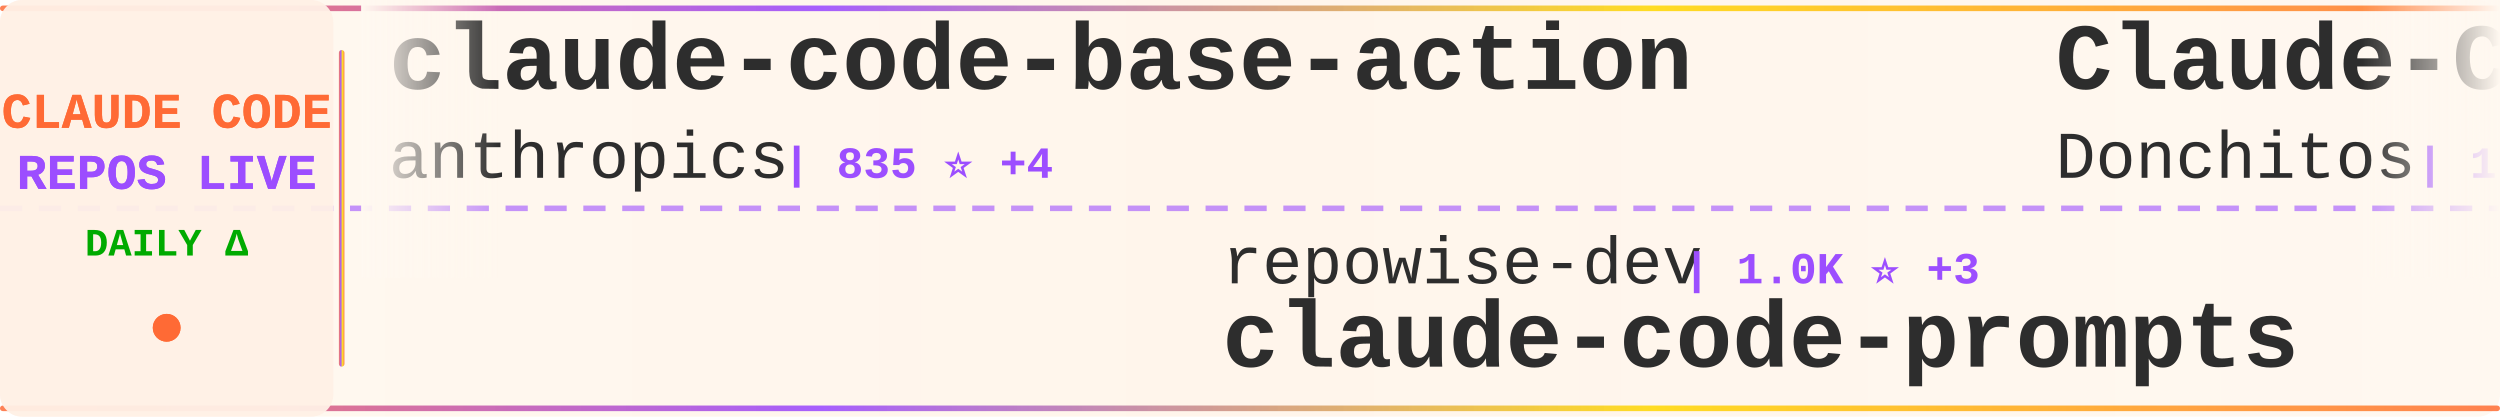
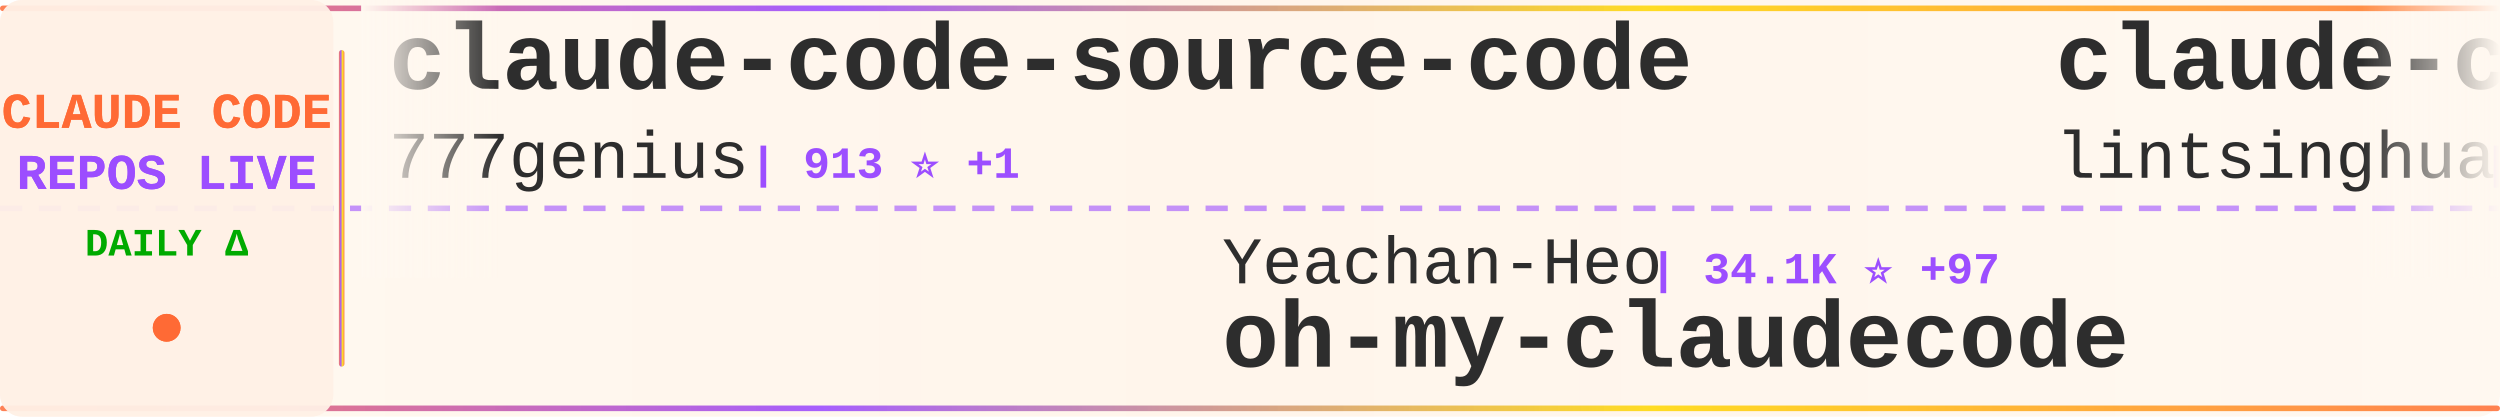
<svg xmlns="http://www.w3.org/2000/svg" width="900" height="150">
  <defs>
    <linearGradient id="tickerBg" x1="0%" y1="0%" x2="100%" y2="0%">
      <stop offset="0%" style="stop-color:#fff8f0;stop-opacity:0.98" />
      <stop offset="50%" style="stop-color:#fff5eb;stop-opacity:1" />
      <stop offset="100%" style="stop-color:#fff8f0;stop-opacity:0.98" />
    </linearGradient>
    <linearGradient id="borderGrad" x1="0%" y1="0%" x2="100%" y2="0%">
      <stop offset="0%" style="stop-color:#FF6B35;stop-opacity:0.85">
        <animate attributeName="stop-opacity" values="0.85;1;0.85" dur="2s" repeatCount="indefinite" />
      </stop>
      <stop offset="33%" style="stop-color:#9C4EFF;stop-opacity:0.9">
        <animate attributeName="stop-opacity" values="0.9;1;0.9" dur="2.2s" repeatCount="indefinite" />
      </stop>
      <stop offset="66%" style="stop-color:#FFD700;stop-opacity:0.85">
        <animate attributeName="stop-opacity" values="0.85;1;0.85" dur="1.8s" repeatCount="indefinite" />
      </stop>
      <stop offset="100%" style="stop-color:#FF6B35;stop-opacity:0.85">
        <animate attributeName="stop-opacity" values="0.85;1;0.85" dur="2s" repeatCount="indefinite" />
      </stop>
    </linearGradient>
    <filter id="textGlow">
      <feGaussianBlur stdDeviation="0.15" result="coloredBlur" />
      <feMerge>
        <feMergeNode in="coloredBlur" />
        <feMergeNode in="SourceGraphic" />
      </feMerge>
    </filter>
    <filter id="metricGlow">
      <feGaussianBlur stdDeviation="0.2" result="coloredBlur" />
      <feMerge>
        <feMergeNode in="coloredBlur" />
        <feMergeNode in="SourceGraphic" />
      </feMerge>
    </filter>
    <linearGradient id="leftFade" x1="0%" y1="0%" x2="100%" y2="0%">
      <stop offset="0%" style="stop-color:#fff8f0;stop-opacity:1" />
      <stop offset="100%" style="stop-color:#fff8f0;stop-opacity:0" />
    </linearGradient>
    <linearGradient id="rightFade" x1="0%" y1="0%" x2="100%" y2="0%">
      <stop offset="0%" style="stop-color:#fff8f0;stop-opacity:0" />
      <stop offset="100%" style="stop-color:#fff8f0;stop-opacity:1" />
    </linearGradient>
  </defs>
  <rect width="900" height="150" fill="url(#tickerBg)" rx="8" />
  <rect x="0" y="2" width="900" height="2" fill="url(#borderGrad)" rx="1" />
  <rect x="0" y="146" width="900" height="2" fill="url(#borderGrad)" rx="1" />
  <line x1="0" y1="75" x2="900" y2="75" stroke="#9C4EFF" stroke-width="2" stroke-dasharray="8 6" opacity="0.6" />
  <rect x="0" y="0" width="120" height="150" fill="#fff0e6" opacity="0.95" rx="8" />
  <text x="60" y="46" font-family="'Courier New', monospace" font-size="18" font-weight="bold" fill="#FF6B35" text-anchor="middle" filter="url(#textGlow)">
    CLAUDE CODE
  </text>
  <text x="60" y="68" font-family="'Courier New', monospace" font-size="18" font-weight="bold" fill="#9C4EFF" text-anchor="middle" filter="url(#textGlow)">
    REPOS LIVE
  </text>
  <text x="60" y="92" font-family="'Courier New', monospace" font-size="14" font-weight="bold" fill="#00aa00" text-anchor="middle">
    DAILY Δ
  </text>
  <circle cx="60" cy="118" r="5" fill="#FF6B35" filter="url(#metricGlow)">
    <animate attributeName="r" values="4;6;4" dur="1.5s" repeatCount="indefinite" />
    <animate attributeName="opacity" values="0.6;1;0.6" dur="1.5s" repeatCount="indefinite" />
  </circle>
  <rect x="122" y="18" width="2" height="114" fill="url(#borderGrad)" rx="1" />
  <clipPath id="tickerClip">
    <rect x="130" y="0" width="770" height="150" />
  </clipPath>
  <g clip-path="url(#tickerClip)">
    <g id="tickerItems">
      <animateTransform attributeName="transform" attributeType="XML" type="translate" from="0 0" to="-3000 0" dur="54s" repeatCount="indefinite" />
      <g transform="translate(0, 0)">
-         <text x="140" y="32" font-family="'Courier New', monospace" font-size="34" font-weight="bold" fill="#2d2d2d">claude-code-base-action</text>
-         <text x="140" y="64" font-family="'Courier New', monospace" font-size="24" font-weight="normal" fill="#2d2d2d" opacity="1.0">anthropics</text>
-         <text x="282" y="64" font-family="'Courier New', monospace" font-size="16" font-weight="bold" fill="#9C4EFF"> | 835 ⭐ +4</text>
+         <text x="140" y="32" font-family="'Courier New', monospace" font-size="34" font-weight="bold" fill="#2d2d2d">claude-code-source-code</text>
+         <text x="140" y="64" font-family="'Courier New', monospace" font-size="24" font-weight="normal" fill="#2d2d2d" opacity="1.0">777genius</text>
+         <text x="270" y="64" font-family="'Courier New', monospace" font-size="16" font-weight="bold" fill="#9C4EFF"> | 913 ⭐ +1</text>
      </g>
      <g transform="translate(300, 0)">
-         <text x="140" y="102" font-family="'Courier New', monospace" font-size="24" font-weight="normal" fill="#2d2d2d" opacity="1.0">repowise-dev</text>
-         <text x="306" y="102" font-family="'Courier New', monospace" font-size="16" font-weight="bold" fill="#9C4EFF"> | 1.0K ⭐ +3</text>
-         <text x="140" y="132" font-family="'Courier New', monospace" font-size="34" font-weight="bold" fill="#2d2d2d">claude-code-prompts</text>
+         <text x="140" y="102" font-family="'Courier New', monospace" font-size="24" font-weight="normal" fill="#2d2d2d" opacity="1.0">Yeachan-Heo</text>
+         <text x="294" y="102" font-family="'Courier New', monospace" font-size="16" font-weight="bold" fill="#9C4EFF"> | 34.1K ⭐ +97</text>
+         <text x="140" y="132" font-family="'Courier New', monospace" font-size="34" font-weight="bold" fill="#2d2d2d">oh-my-claudecode</text>
      </g>
      <g transform="translate(600, 0)">
-         <text x="140" y="32" font-family="'Courier New', monospace" font-size="34" font-weight="bold" fill="#2d2d2d">Claude-Code-Game-Studios</text>
-         <text x="140" y="64" font-family="'Courier New', monospace" font-size="24" font-weight="normal" fill="#2d2d2d" opacity="1.0">Donchitos</text>
-         <text x="270" y="64" font-family="'Courier New', monospace" font-size="16" font-weight="bold" fill="#9C4EFF"> | 19.1K ⭐ +88</text>
+         <text x="140" y="32" font-family="'Courier New', monospace" font-size="34" font-weight="bold" fill="#2d2d2d">claude-code-book</text>
+         <text x="140" y="64" font-family="'Courier New', monospace" font-size="24" font-weight="normal" fill="#2d2d2d" opacity="1.0">lintsinghua</text>
+         <text x="294" y="64" font-family="'Courier New', monospace" font-size="16" font-weight="bold" fill="#9C4EFF"> | 3.3K ⭐ +17</text>
      </g>
      <g transform="translate(900, 0)">
-         <text x="140" y="102" font-family="'Courier New', monospace" font-size="24" font-weight="normal" fill="#2d2d2d" opacity="1.0">router-for-me</text>
-         <text x="318" y="102" font-family="'Courier New', monospace" font-size="16" font-weight="bold" fill="#9C4EFF"> | 33.2K ⭐ +200</text>
-         <text x="140" y="132" font-family="'Courier New', monospace" font-size="34" font-weight="bold" fill="#2d2d2d">CLIProxyAPI</text>
+         <text x="140" y="102" font-family="'Courier New', monospace" font-size="24" font-weight="normal" fill="#2d2d2d" opacity="1.0">Windy3f3f3f3f</text>
+         <text x="318" y="102" font-family="'Courier New', monospace" font-size="16" font-weight="bold" fill="#9C4EFF"> | 1.2K ⭐ +10</text>
+         <text x="140" y="132" font-family="'Courier New', monospace" font-size="34" font-weight="bold" fill="#2d2d2d">claude-code-from-scratch</text>
      </g>
      <g transform="translate(1200, 0)">
-         <text x="140" y="32" font-family="'Courier New', monospace" font-size="34" font-weight="bold" fill="#2d2d2d">claude-code-action</text>
-         <text x="140" y="64" font-family="'Courier New', monospace" font-size="24" font-weight="normal" fill="#2d2d2d" opacity="1.0">anthropics</text>
-         <text x="282" y="64" font-family="'Courier New', monospace" font-size="16" font-weight="bold" fill="#9C4EFF"> | 7.6K ⭐ +14</text>
-       </g>
-       <g transform="translate(1500, 0)">
-         <text x="140" y="102" font-family="'Courier New', monospace" font-size="24" font-weight="normal" fill="#2d2d2d" opacity="1.0">VineeTagarwaL-code</text>
-         <text x="378" y="102" font-family="'Courier New', monospace" font-size="16" font-weight="bold" fill="#9C4EFF"> | 274 ⭐</text>
-         <text x="140" y="132" font-family="'Courier New', monospace" font-size="34" font-weight="bold" fill="#2d2d2d">claude-code</text>
-       </g>
-       <g transform="translate(1800, 0)">
        <text x="140" y="32" font-family="'Courier New', monospace" font-size="34" font-weight="bold" fill="#2d2d2d">Claude-Code</text>
        <text x="140" y="64" font-family="'Courier New', monospace" font-size="24" font-weight="normal" fill="#2d2d2d" opacity="1.0">KPR111</text>
        <text x="234" y="64" font-family="'Courier New', monospace" font-size="16" font-weight="bold" fill="#9C4EFF"> | 17 ⭐</text>
      </g>
+       <g transform="translate(1500, 0)">
+         <text x="140" y="102" font-family="'Courier New', monospace" font-size="24" font-weight="normal" fill="#2d2d2d" opacity="1.0">mehmoodosman</text>
+         <text x="306" y="102" font-family="'Courier New', monospace" font-size="16" font-weight="bold" fill="#9C4EFF"> | 169 ⭐</text>
+         <text x="140" y="132" font-family="'Courier New', monospace" font-size="34" font-weight="bold" fill="#2d2d2d">claude-code</text>
+       </g>
+       <g transform="translate(1800, 0)">
+         <text x="140" y="32" font-family="'Courier New', monospace" font-size="34" font-weight="bold" fill="#2d2d2d">claude_codex_bridge</text>
+         <text x="140" y="64" font-family="'Courier New', monospace" font-size="24" font-weight="normal" fill="#2d2d2d" opacity="1.0">SeemSeam</text>
+         <text x="258" y="64" font-family="'Courier New', monospace" font-size="16" font-weight="bold" fill="#9C4EFF"> | 2.7K ⭐ +44</text>
+       </g>
      <g transform="translate(2100, 0)">
-         <text x="140" y="102" font-family="'Courier New', monospace" font-size="24" font-weight="normal" fill="#2d2d2d" opacity="1.0">Maciek-roboblog</text>
-         <text x="342" y="102" font-family="'Courier New', monospace" font-size="16" font-weight="bold" fill="#9C4EFF"> | 8.0K ⭐ +7</text>
-         <text x="140" y="132" font-family="'Courier New', monospace" font-size="34" font-weight="bold" fill="#2d2d2d">Claude-Code-Usage-Monito...</text>
+         <text x="140" y="102" font-family="'Courier New', monospace" font-size="24" font-weight="normal" fill="#2d2d2d" opacity="1.0">diet103</text>
+         <text x="246" y="102" font-family="'Courier New', monospace" font-size="16" font-weight="bold" fill="#9C4EFF"> | 9.6K ⭐ +7</text>
+         <text x="140" y="132" font-family="'Courier New', monospace" font-size="34" font-weight="bold" fill="#2d2d2d">claude-code-infrastructu...</text>
      </g>
      <g transform="translate(2400, 0)">
        <text x="140" y="32" font-family="'Courier New', monospace" font-size="34" font-weight="bold" fill="#2d2d2d">claude-code</text>
-         <text x="140" y="64" font-family="'Courier New', monospace" font-size="24" font-weight="normal" fill="#2d2d2d" opacity="1.0">claude-code-best</text>
-         <text x="354" y="64" font-family="'Courier New', monospace" font-size="16" font-weight="bold" fill="#9C4EFF"> | 18.4K ⭐ +46</text>
+         <text x="140" y="64" font-family="'Courier New', monospace" font-size="24" font-weight="normal" fill="#2d2d2d" opacity="1.0">VineeTagarwaL-code</text>
+         <text x="378" y="64" font-family="'Courier New', monospace" font-size="16" font-weight="bold" fill="#9C4EFF"> | 274 ⭐</text>
      </g>
      <g transform="translate(2700, 0)">
-         <text x="140" y="102" font-family="'Courier New', monospace" font-size="24" font-weight="normal" fill="#2d2d2d" opacity="1.0">multica-ai</text>
-         <text x="282" y="102" font-family="'Courier New', monospace" font-size="16" font-weight="bold" fill="#9C4EFF"> | 134.3K ⭐ +1.7K</text>
-         <text x="140" y="132" font-family="'Courier New', monospace" font-size="34" font-weight="bold" fill="#2d2d2d">andrej-karpathy-skills</text>
+         <text x="140" y="102" font-family="'Courier New', monospace" font-size="24" font-weight="normal" fill="#2d2d2d" opacity="1.0">RishabhK103</text>
+         <text x="294" y="102" font-family="'Courier New', monospace" font-size="16" font-weight="bold" fill="#9C4EFF"> | 82 ⭐ +1</text>
+         <text x="140" y="132" font-family="'Courier New', monospace" font-size="34" font-weight="bold" fill="#2d2d2d">claude-code</text>
      </g>
      <g transform="translate(3000, 0)">
-         <text x="140" y="32" font-family="'Courier New', monospace" font-size="34" font-weight="bold" fill="#2d2d2d">claude-code-base-action</text>
-         <text x="140" y="64" font-family="'Courier New', monospace" font-size="24" font-weight="normal" fill="#2d2d2d" opacity="1.0">anthropics</text>
-         <text x="282" y="64" font-family="'Courier New', monospace" font-size="16" font-weight="bold" fill="#9C4EFF"> | 835 ⭐ +4</text>
+         <text x="140" y="32" font-family="'Courier New', monospace" font-size="34" font-weight="bold" fill="#2d2d2d">claude-code-source-code</text>
+         <text x="140" y="64" font-family="'Courier New', monospace" font-size="24" font-weight="normal" fill="#2d2d2d" opacity="1.0">777genius</text>
+         <text x="270" y="64" font-family="'Courier New', monospace" font-size="16" font-weight="bold" fill="#9C4EFF"> | 913 ⭐ +1</text>
      </g>
      <g transform="translate(3300, 0)">
-         <text x="140" y="102" font-family="'Courier New', monospace" font-size="24" font-weight="normal" fill="#2d2d2d" opacity="1.0">repowise-dev</text>
-         <text x="306" y="102" font-family="'Courier New', monospace" font-size="16" font-weight="bold" fill="#9C4EFF"> | 1.0K ⭐ +3</text>
-         <text x="140" y="132" font-family="'Courier New', monospace" font-size="34" font-weight="bold" fill="#2d2d2d">claude-code-prompts</text>
+         <text x="140" y="102" font-family="'Courier New', monospace" font-size="24" font-weight="normal" fill="#2d2d2d" opacity="1.0">Yeachan-Heo</text>
+         <text x="294" y="102" font-family="'Courier New', monospace" font-size="16" font-weight="bold" fill="#9C4EFF"> | 34.1K ⭐ +97</text>
+         <text x="140" y="132" font-family="'Courier New', monospace" font-size="34" font-weight="bold" fill="#2d2d2d">oh-my-claudecode</text>
      </g>
      <g transform="translate(3600, 0)">
-         <text x="140" y="32" font-family="'Courier New', monospace" font-size="34" font-weight="bold" fill="#2d2d2d">Claude-Code-Game-Studios</text>
-         <text x="140" y="64" font-family="'Courier New', monospace" font-size="24" font-weight="normal" fill="#2d2d2d" opacity="1.0">Donchitos</text>
-         <text x="270" y="64" font-family="'Courier New', monospace" font-size="16" font-weight="bold" fill="#9C4EFF"> | 19.1K ⭐ +88</text>
+         <text x="140" y="32" font-family="'Courier New', monospace" font-size="34" font-weight="bold" fill="#2d2d2d">claude-code-book</text>
+         <text x="140" y="64" font-family="'Courier New', monospace" font-size="24" font-weight="normal" fill="#2d2d2d" opacity="1.0">lintsinghua</text>
+         <text x="294" y="64" font-family="'Courier New', monospace" font-size="16" font-weight="bold" fill="#9C4EFF"> | 3.3K ⭐ +17</text>
      </g>
      <g transform="translate(3900, 0)">
-         <text x="140" y="102" font-family="'Courier New', monospace" font-size="24" font-weight="normal" fill="#2d2d2d" opacity="1.0">router-for-me</text>
-         <text x="318" y="102" font-family="'Courier New', monospace" font-size="16" font-weight="bold" fill="#9C4EFF"> | 33.2K ⭐ +200</text>
-         <text x="140" y="132" font-family="'Courier New', monospace" font-size="34" font-weight="bold" fill="#2d2d2d">CLIProxyAPI</text>
+         <text x="140" y="102" font-family="'Courier New', monospace" font-size="24" font-weight="normal" fill="#2d2d2d" opacity="1.0">Windy3f3f3f3f</text>
+         <text x="318" y="102" font-family="'Courier New', monospace" font-size="16" font-weight="bold" fill="#9C4EFF"> | 1.2K ⭐ +10</text>
+         <text x="140" y="132" font-family="'Courier New', monospace" font-size="34" font-weight="bold" fill="#2d2d2d">claude-code-from-scratch</text>
      </g>
    </g>
  </g>
  <rect x="130" y="0" width="50" height="100" fill="url(#leftFade)" />
  <rect x="850" y="0" width="50" height="100" fill="url(#rightFade)" />
</svg>
